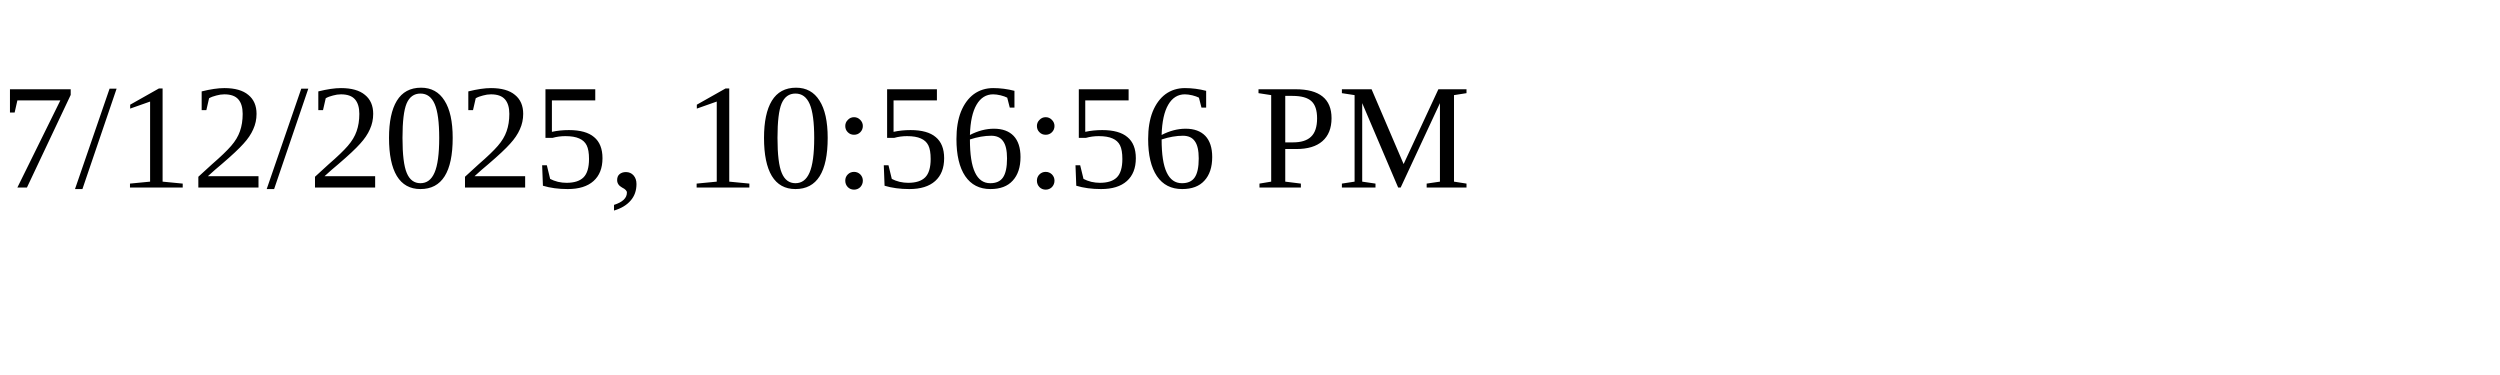
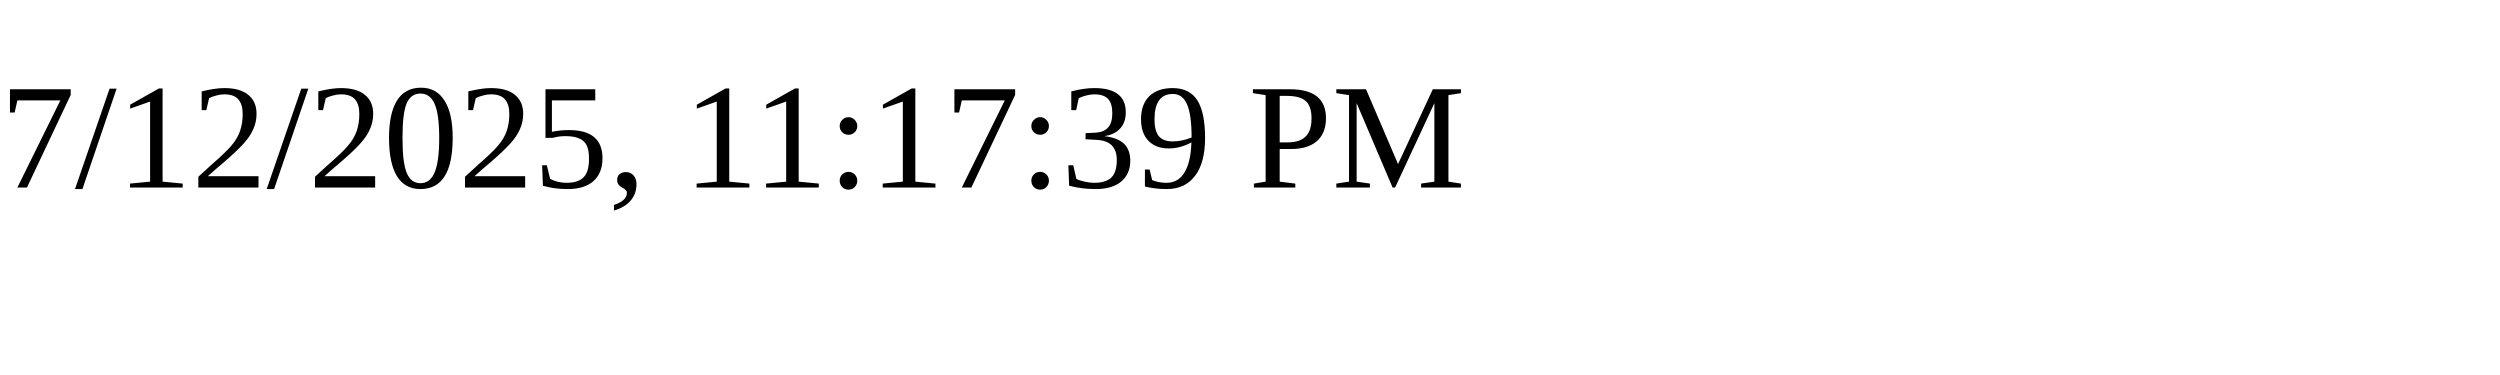
<svg xmlns="http://www.w3.org/2000/svg" height="30" width="200">
-   <text x="0" y="15">7/12/2025, 10:56:56 PM</text>
+   <text x="0" y="15">7/12/2025, 11:17:39 PM</text>
</svg>
